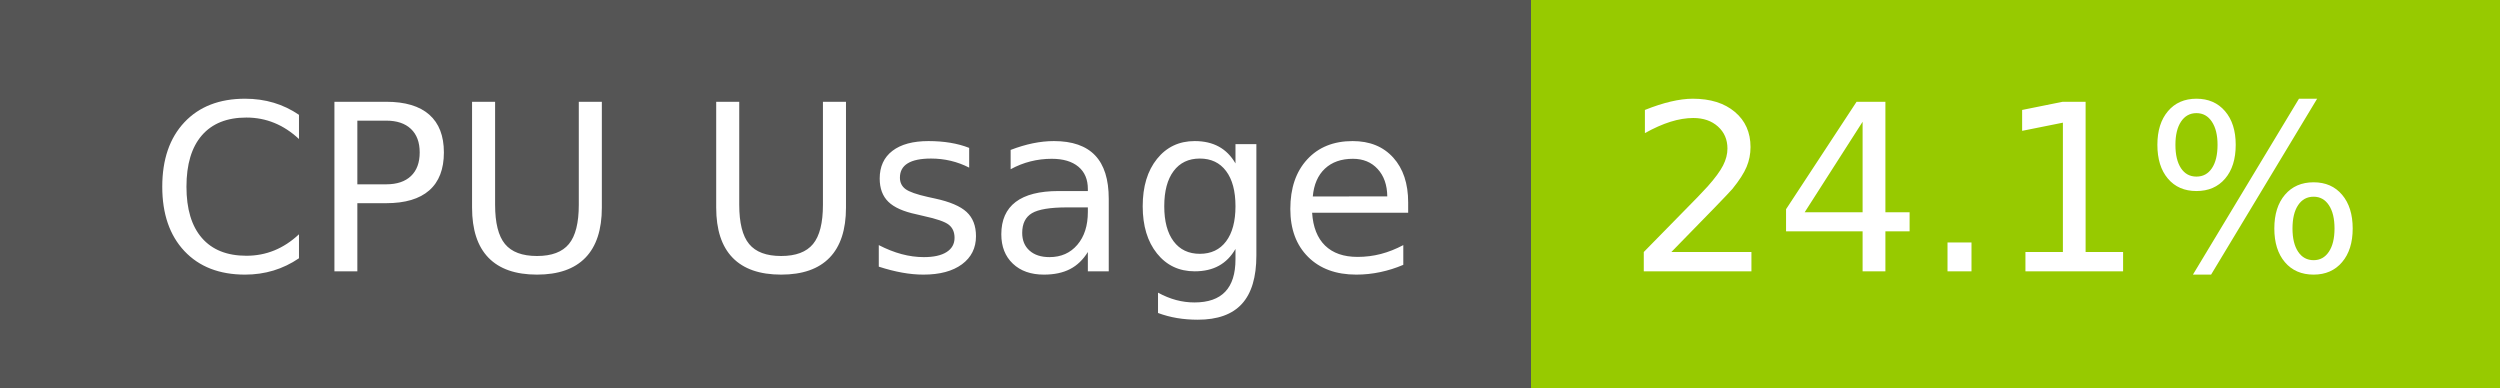
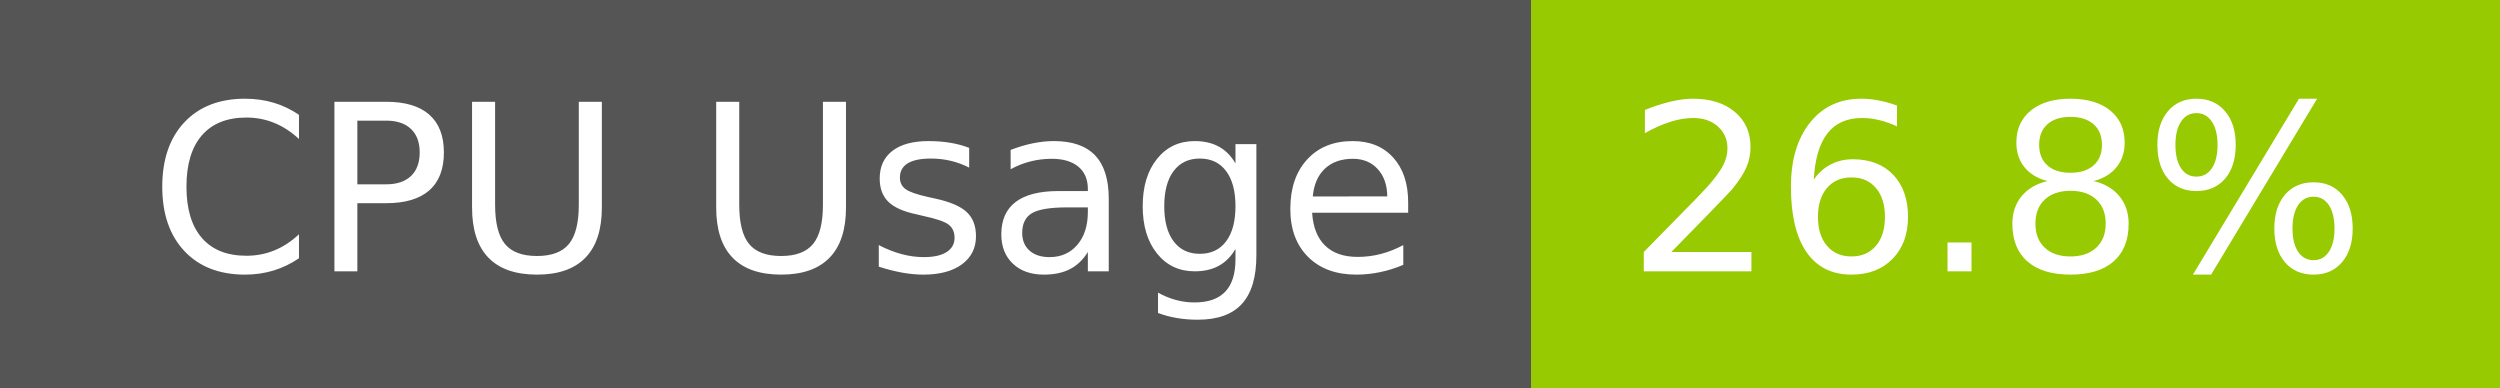
- <svg xmlns="http://www.w3.org/2000/svg" width="129" height="20" role="img" aria-label="CPU Usage: 24.1%">
+ <svg xmlns="http://www.w3.org/2000/svg" width="129" height="20" role="img" aria-label="CPU Usage: 26.8%">
  <g shape-rendering="crispEdges">
    <rect width="79" height="20" fill="#555" />
    <rect x="79" width="50" height="20" fill="#97ca00" />
  </g>
  <g fill="#fff" text-anchor="middle" font-family="Verdana,Geneva,DejaVu Sans,sans-serif" text-rendering="geometricPrecision" font-size="120">
    <text x="405" y="140" transform="scale(.1)" fill="#fff" textLength="665">CPU Usage</text>
-     <text x="1030" y="140" transform="scale(.1)" fill="#fff" textLength="390">24.1%</text>
+     <text x="1030" y="140" transform="scale(.1)" fill="#fff" textLength="390">26.8%</text>
  </g>
</svg>
